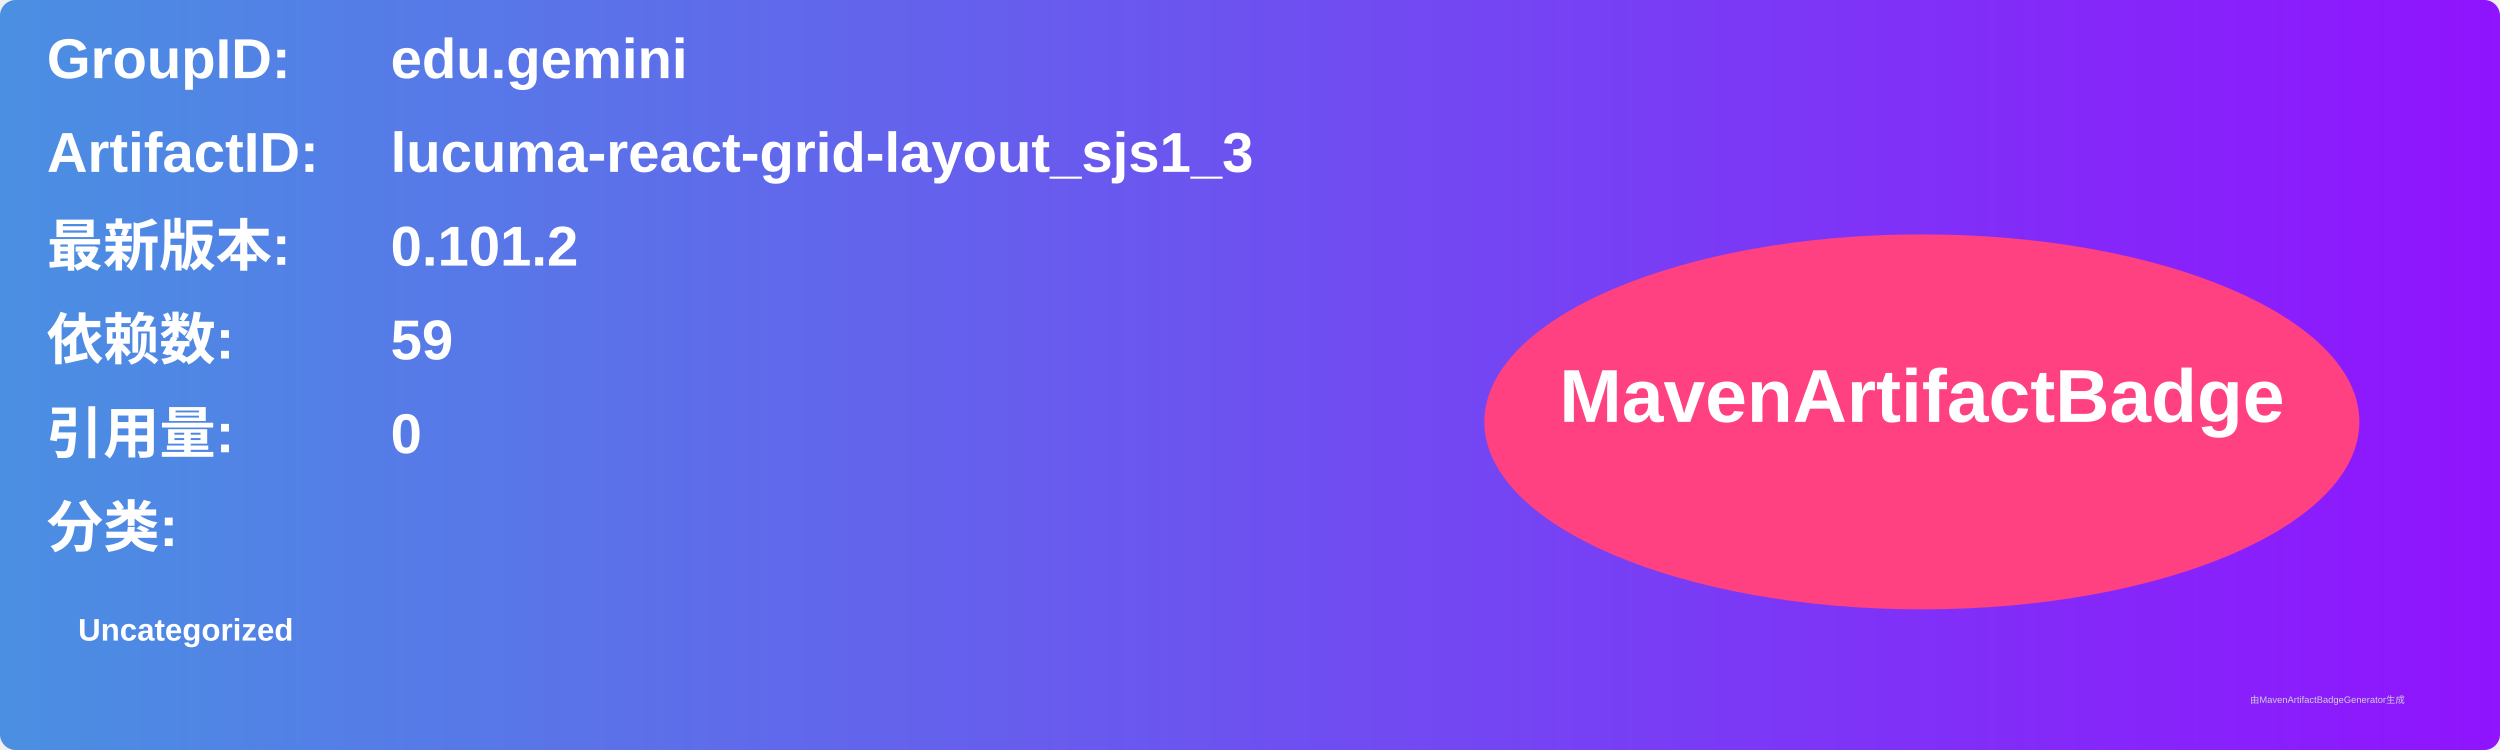
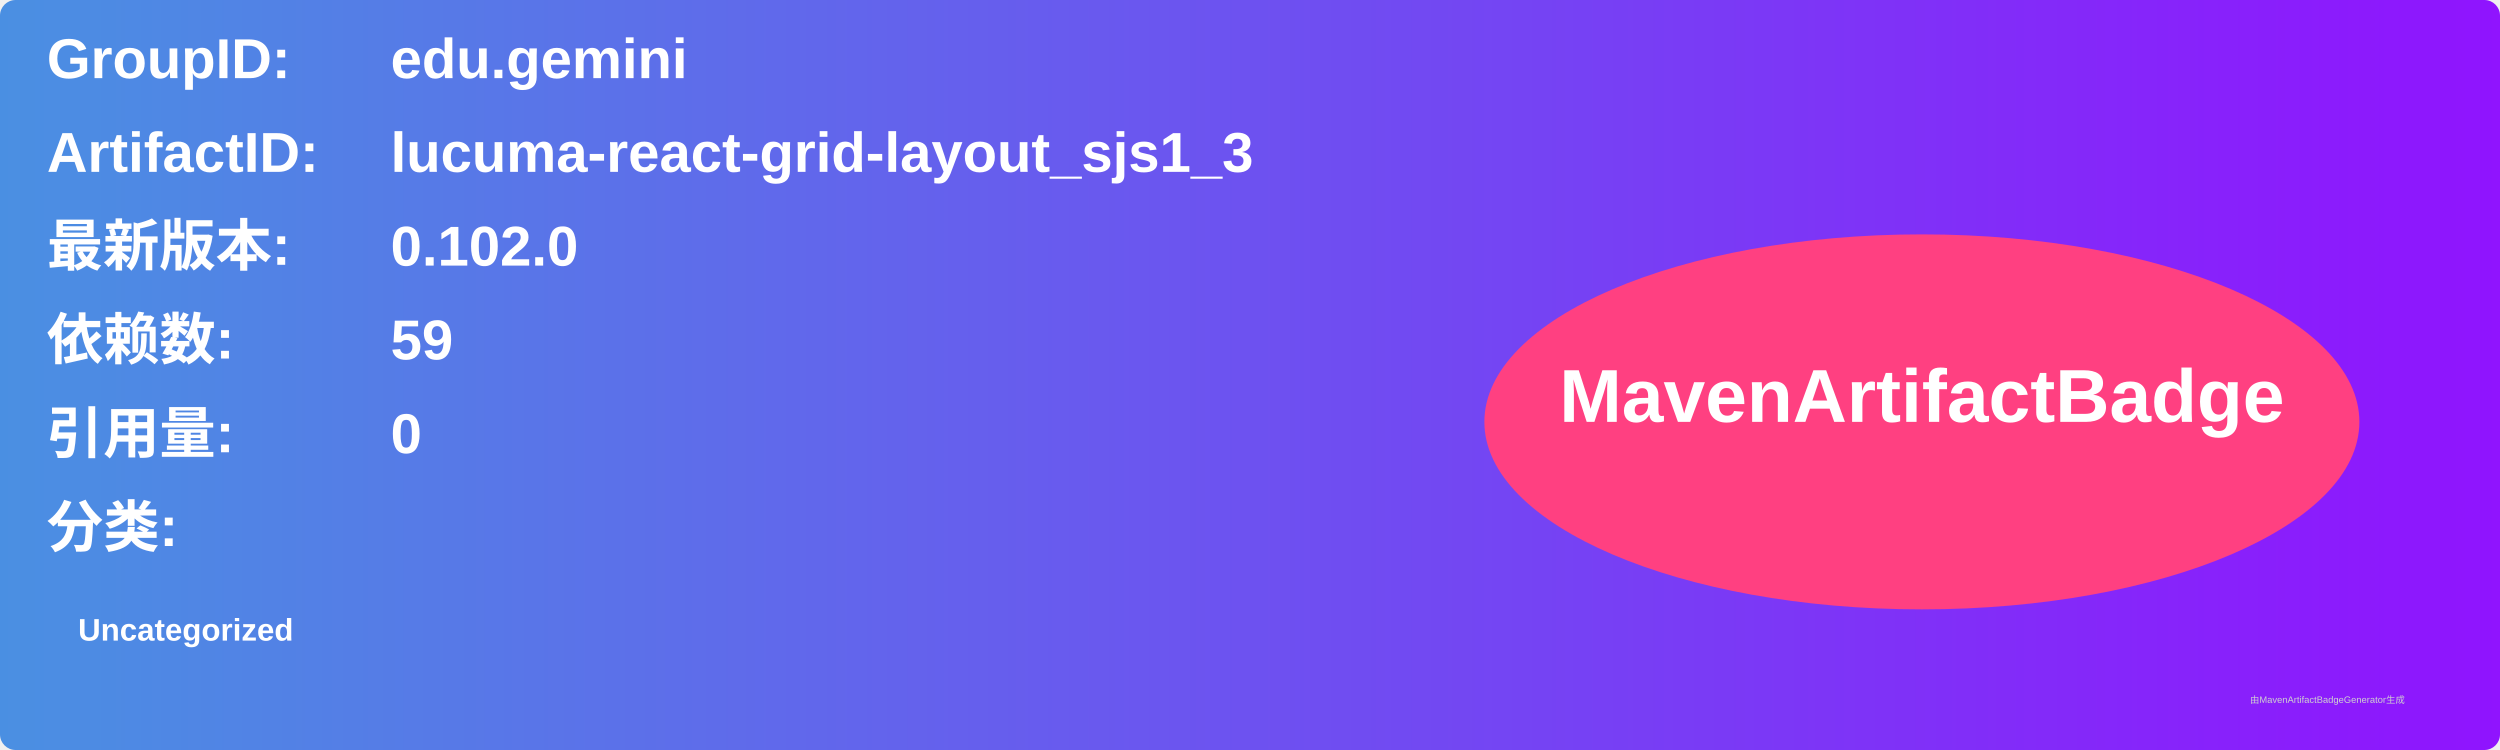
<svg xmlns="http://www.w3.org/2000/svg" width="800" height="240" viewBox="0 0 800 240">
  <linearGradient id="grad" x1="0%" y1="0%" x2="100%" y2="0%">
    <stop offset="0%" stop-color="#4a90e2" />
    <stop offset="100%" stop-color="#9013fe" />
  </linearGradient>
  <rect width="100%" height="100%" rx="5" ry="5" fill="url(#grad)" />
  <g transform="translate(15, 15)">
    <text x="0" y="10" font-family="Arial" font-size="18" fill="white" font-weight="bold" width="260">GroupID:</text>
    <text x="110" y="10" font-family="Arial" font-size="18" fill="white" font-weight="bold" width="460">edu.gemini</text>
    <text x="0" y="40" font-family="Arial" font-size="18" fill="white" font-weight="bold" width="260">ArtifactID:</text>
    <text x="110" y="40" font-family="Arial" font-size="18" fill="white" font-weight="bold" width="460">lucuma-react-grid-layout_sjs1_3</text>
    <text x="0" y="70" font-family="Arial" font-size="18" fill="white" font-weight="bold">最新版本:</text>
    <text x="110" y="70" font-family="Arial" font-size="18" fill="white" font-weight="bold">
-       <tspan font-weight="bold">0.101.2</tspan>
+       <tspan font-weight="bold">0.102.0</tspan>
    </text>
    <text x="0" y="100" font-family="Arial" font-size="18" fill="white" font-weight="bold">依赖数: </text>
    <text x="110" y="100" font-family="Arial" font-size="18" fill="white">
      <tspan font-weight="bold">59</tspan>
    </text>
    <text x="0" y="130" font-family="Arial" font-size="18" fill="white" font-weight="bold">引用量: </text>
    <text x="110" y="130" font-family="Arial" font-size="18" fill="white">
      <tspan font-weight="bold">0</tspan>
    </text>
    <text x="0" y="160" font-family="Arial" font-size="18" fill="white" font-weight="bold">分类:</text>
    <text x="10" y="190" font-family="Arial" font-size="10" fill="white">
      <tspan font-weight="bold">Uncategorized</tspan>
    </text>
    <ellipse cx="600" cy="120" rx="140" ry="60" fill="#ff4081" />
    <text x="600" y="120" text-anchor="middle" font-family="Arial" font-size="24" fill="white" font-weight="bold">MavenArtifactBadge</text>
  </g>
  <text x="720" y="225" font-family="Arial" font-size="3" fill="#d0d0d0">由MavenArtifactBadgeGenerator生成</text>
</svg>
